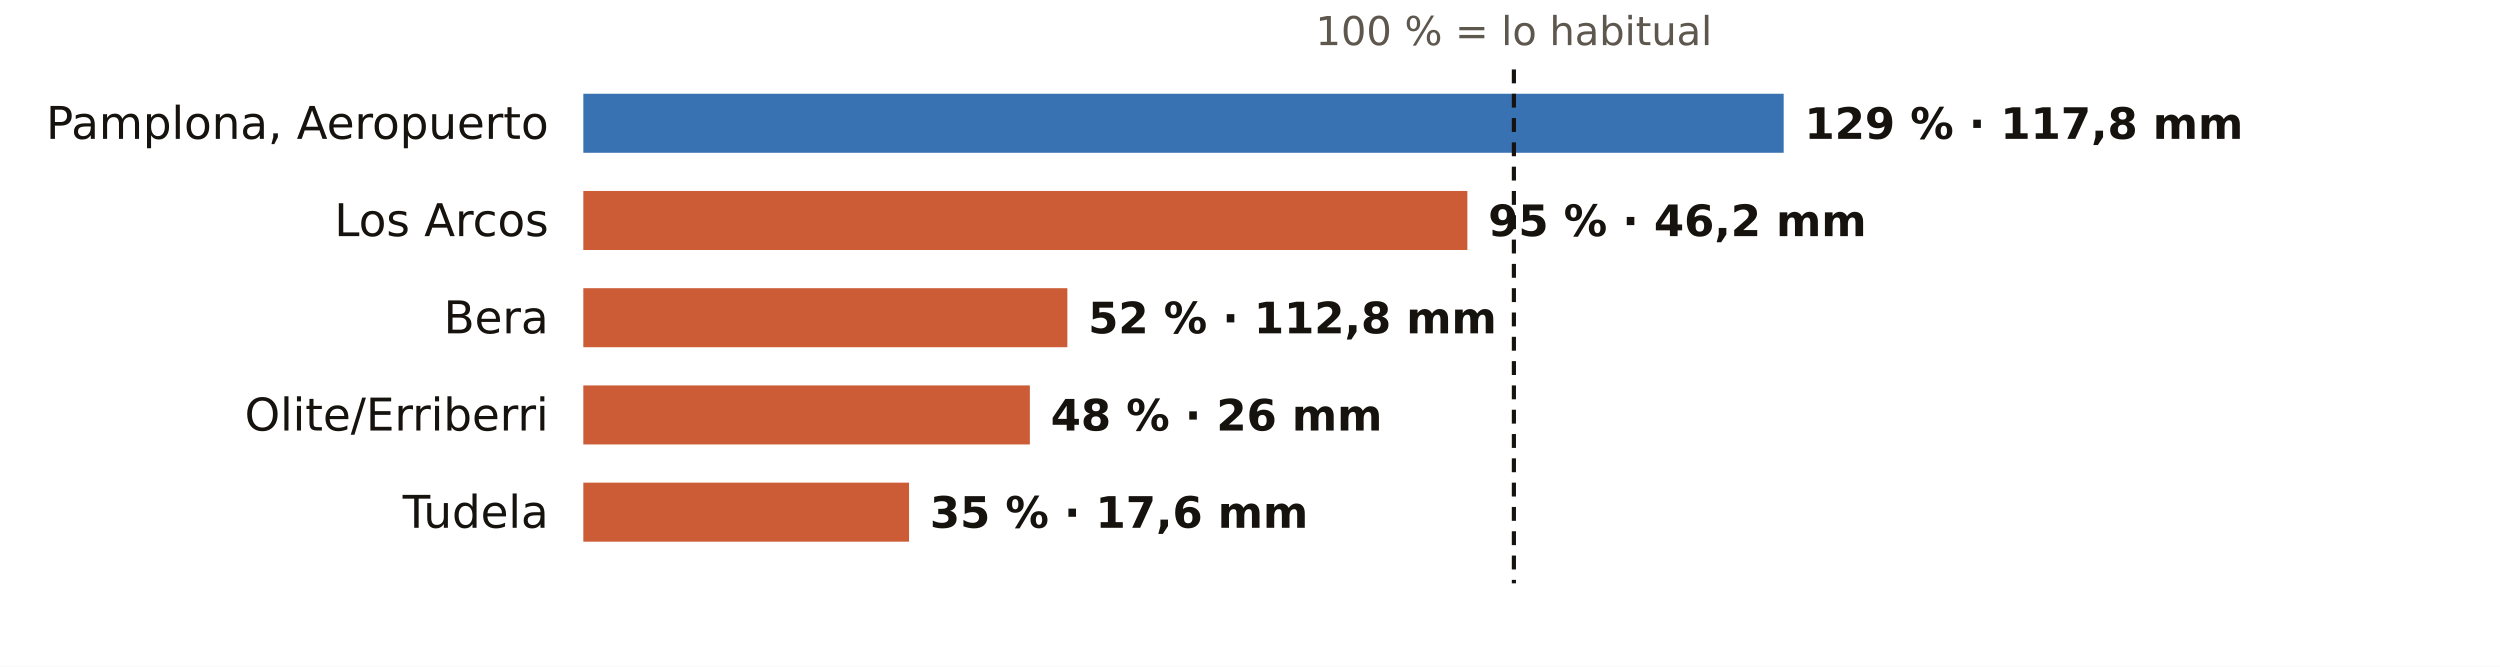
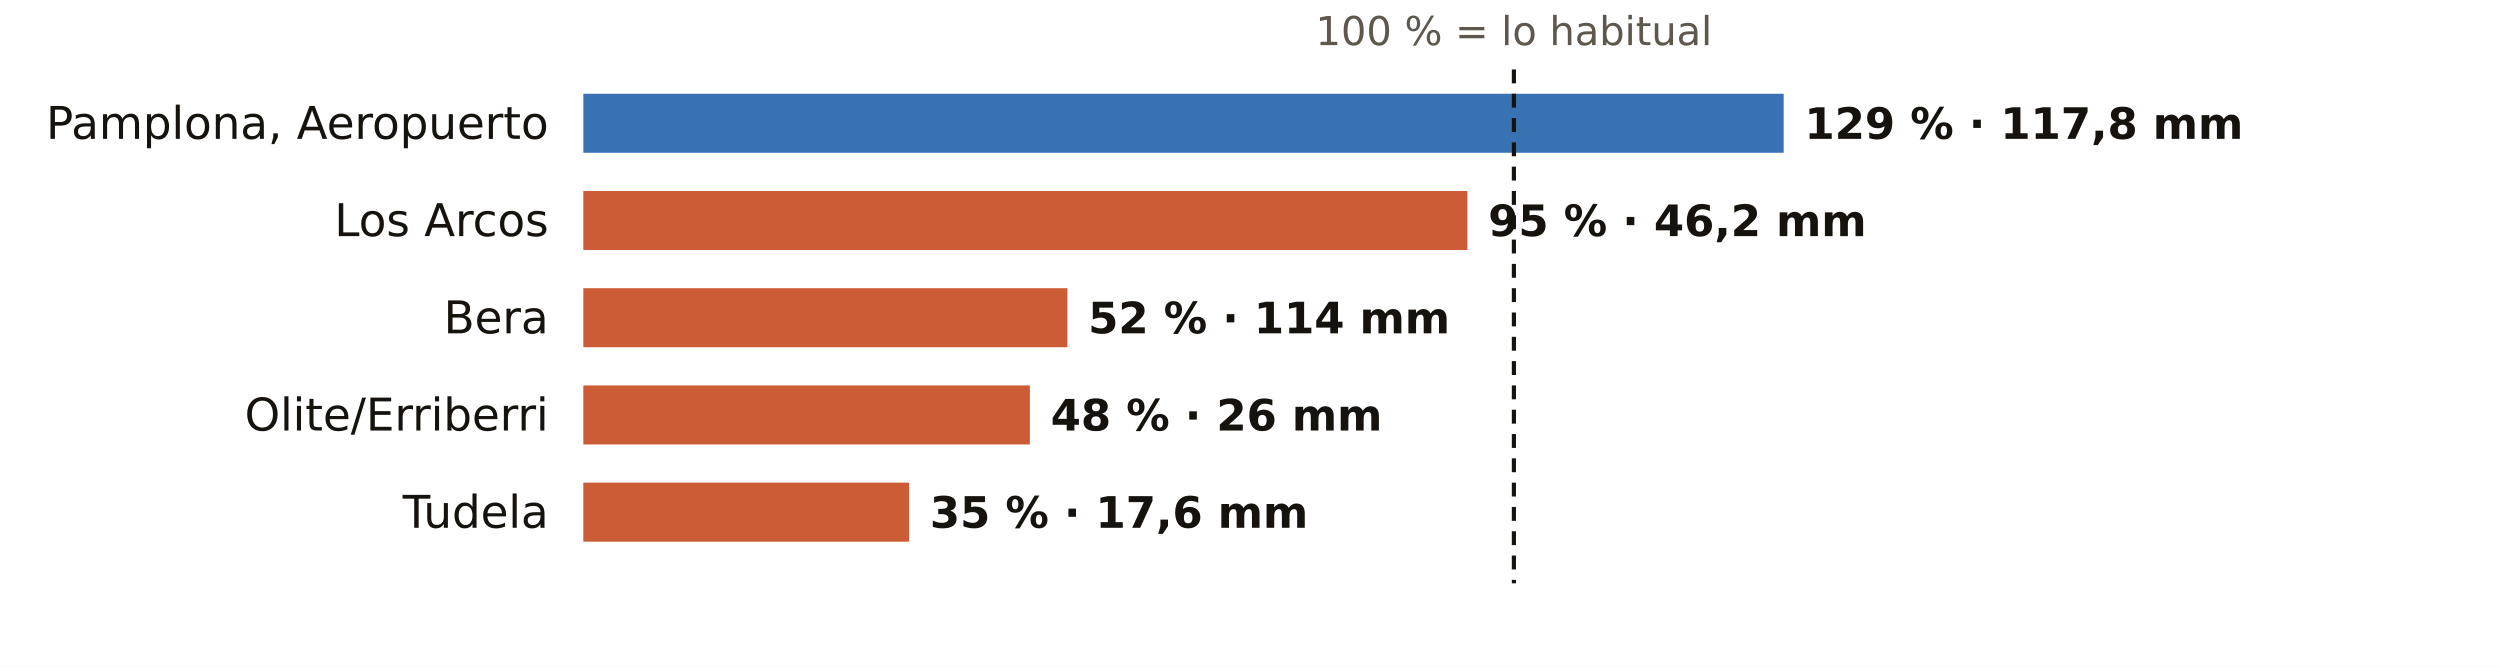
<svg xmlns="http://www.w3.org/2000/svg" viewBox="0 0 720 192" width="720" height="192" role="img" aria-label="El otoño en los pluviómetros de AEMET de Navarra: % de lo habitual">
  <rect width="720" height="192" fill="#FFFFFF" />
  <text x="436.0" y="13.0" font-size="11.5" fill="#5E574E" text-anchor="middle" font-weight="400" font-family="Public Sans, DejaVu Sans, Arial, sans-serif">100 % = lo habitual</text>
  <text x="158.0" y="40.0" font-size="13" fill="#16130F" text-anchor="end" font-weight="500" font-family="Public Sans, DejaVu Sans, Arial, sans-serif">Pamplona, Aeropuerto</text>
  <rect x="168" y="27" width="345.7" height="17" fill="#1F5FA8" opacity="0.88" />
  <text x="519.7" y="40.0" font-size="12.5" fill="#16130F" text-anchor="start" font-weight="600" font-family="Public Sans, DejaVu Sans, Arial, sans-serif">129 % · 117,8 mm</text>
  <text x="158.0" y="68.0" font-size="13" fill="#16130F" text-anchor="end" font-weight="500" font-family="Public Sans, DejaVu Sans, Arial, sans-serif">Los Arcos</text>
  <rect x="168" y="55" width="254.6" height="17" fill="#C4461A" opacity="0.88" />
  <text x="428.6" y="68.0" font-size="12.5" fill="#16130F" text-anchor="start" font-weight="600" font-family="Public Sans, DejaVu Sans, Arial, sans-serif">95 % · 46,2 mm</text>
  <text x="158.0" y="96.0" font-size="13" fill="#16130F" text-anchor="end" font-weight="500" font-family="Public Sans, DejaVu Sans, Arial, sans-serif">Bera</text>
  <rect x="168" y="83" width="139.4" height="17" fill="#C4461A" opacity="0.88" />
-   <text x="313.4" y="96.0" font-size="12.5" fill="#16130F" text-anchor="start" font-weight="600" font-family="Public Sans, DejaVu Sans, Arial, sans-serif">52 % · 112,8 mm</text>
+   <text x="313.4" y="96.0" font-size="12.5" fill="#16130F" text-anchor="start" font-weight="600" font-family="Public Sans, DejaVu Sans, Arial, sans-serif">52 % · 114 mm</text>
  <text x="158.0" y="124.0" font-size="13" fill="#16130F" text-anchor="end" font-weight="500" font-family="Public Sans, DejaVu Sans, Arial, sans-serif">Olite/Erriberri</text>
  <rect x="168" y="111" width="128.6" height="17" fill="#C4461A" opacity="0.88" />
  <text x="302.6" y="124.0" font-size="12.5" fill="#16130F" text-anchor="start" font-weight="600" font-family="Public Sans, DejaVu Sans, Arial, sans-serif">48 % · 26 mm</text>
  <text x="158.0" y="152.0" font-size="13" fill="#16130F" text-anchor="end" font-weight="500" font-family="Public Sans, DejaVu Sans, Arial, sans-serif">Tudela</text>
  <rect x="168" y="139" width="93.8" height="17" fill="#C4461A" opacity="0.88" />
  <text x="267.8" y="152.0" font-size="12.5" fill="#16130F" text-anchor="start" font-weight="600" font-family="Public Sans, DejaVu Sans, Arial, sans-serif">35 % · 17,6 mm</text>
  <line x1="436.0" x2="436.0" y1="20" y2="168" stroke="#16130F" stroke-width="1.2" stroke-dasharray="4 3" />
</svg>
